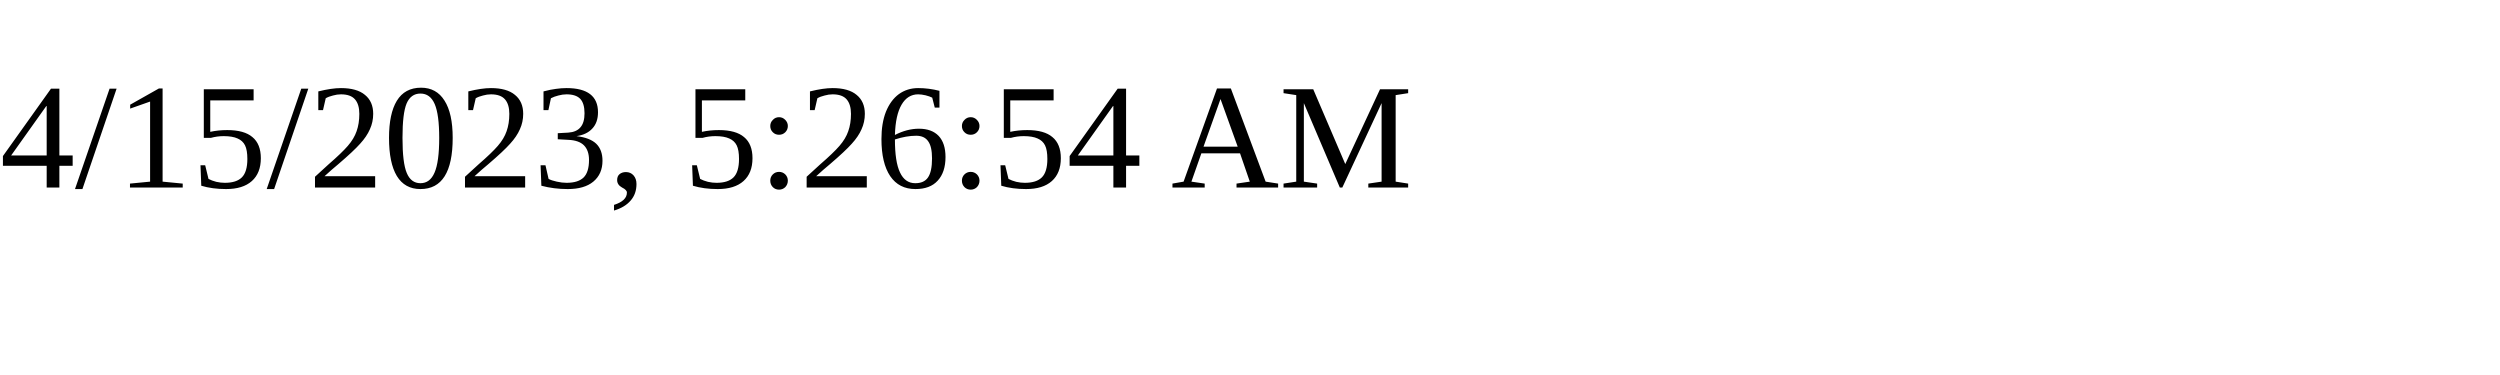
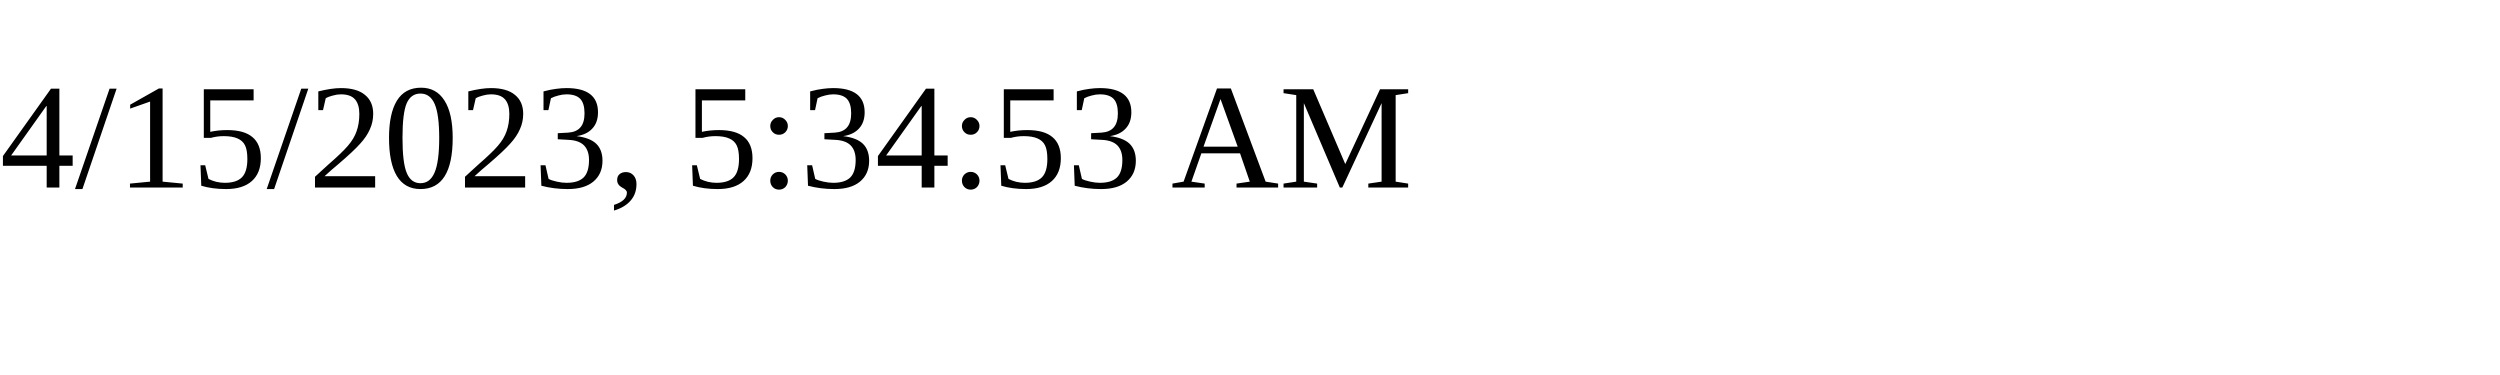
<svg xmlns="http://www.w3.org/2000/svg" height="30" width="200">
-   <text x="0" y="15">4/15/2023, 5:26:54 AM</text>
+   <text x="0" y="15">4/15/2023, 5:34:53 AM</text>
</svg>
